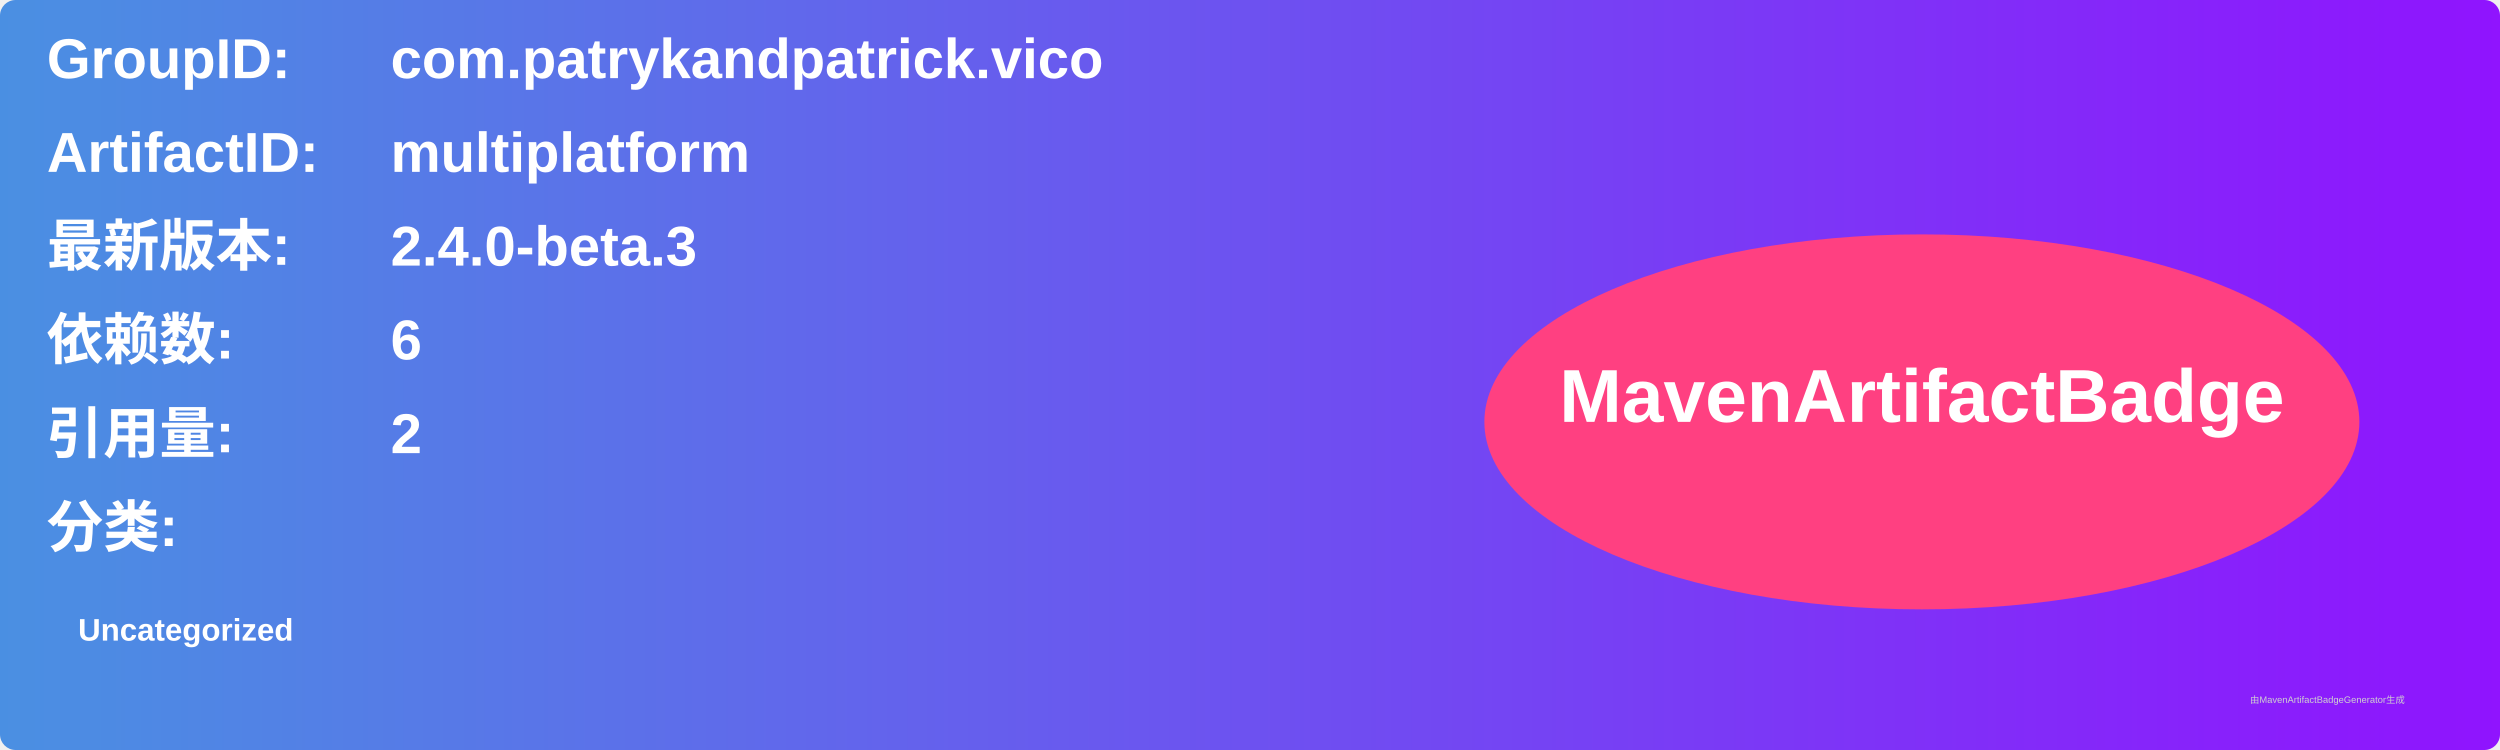
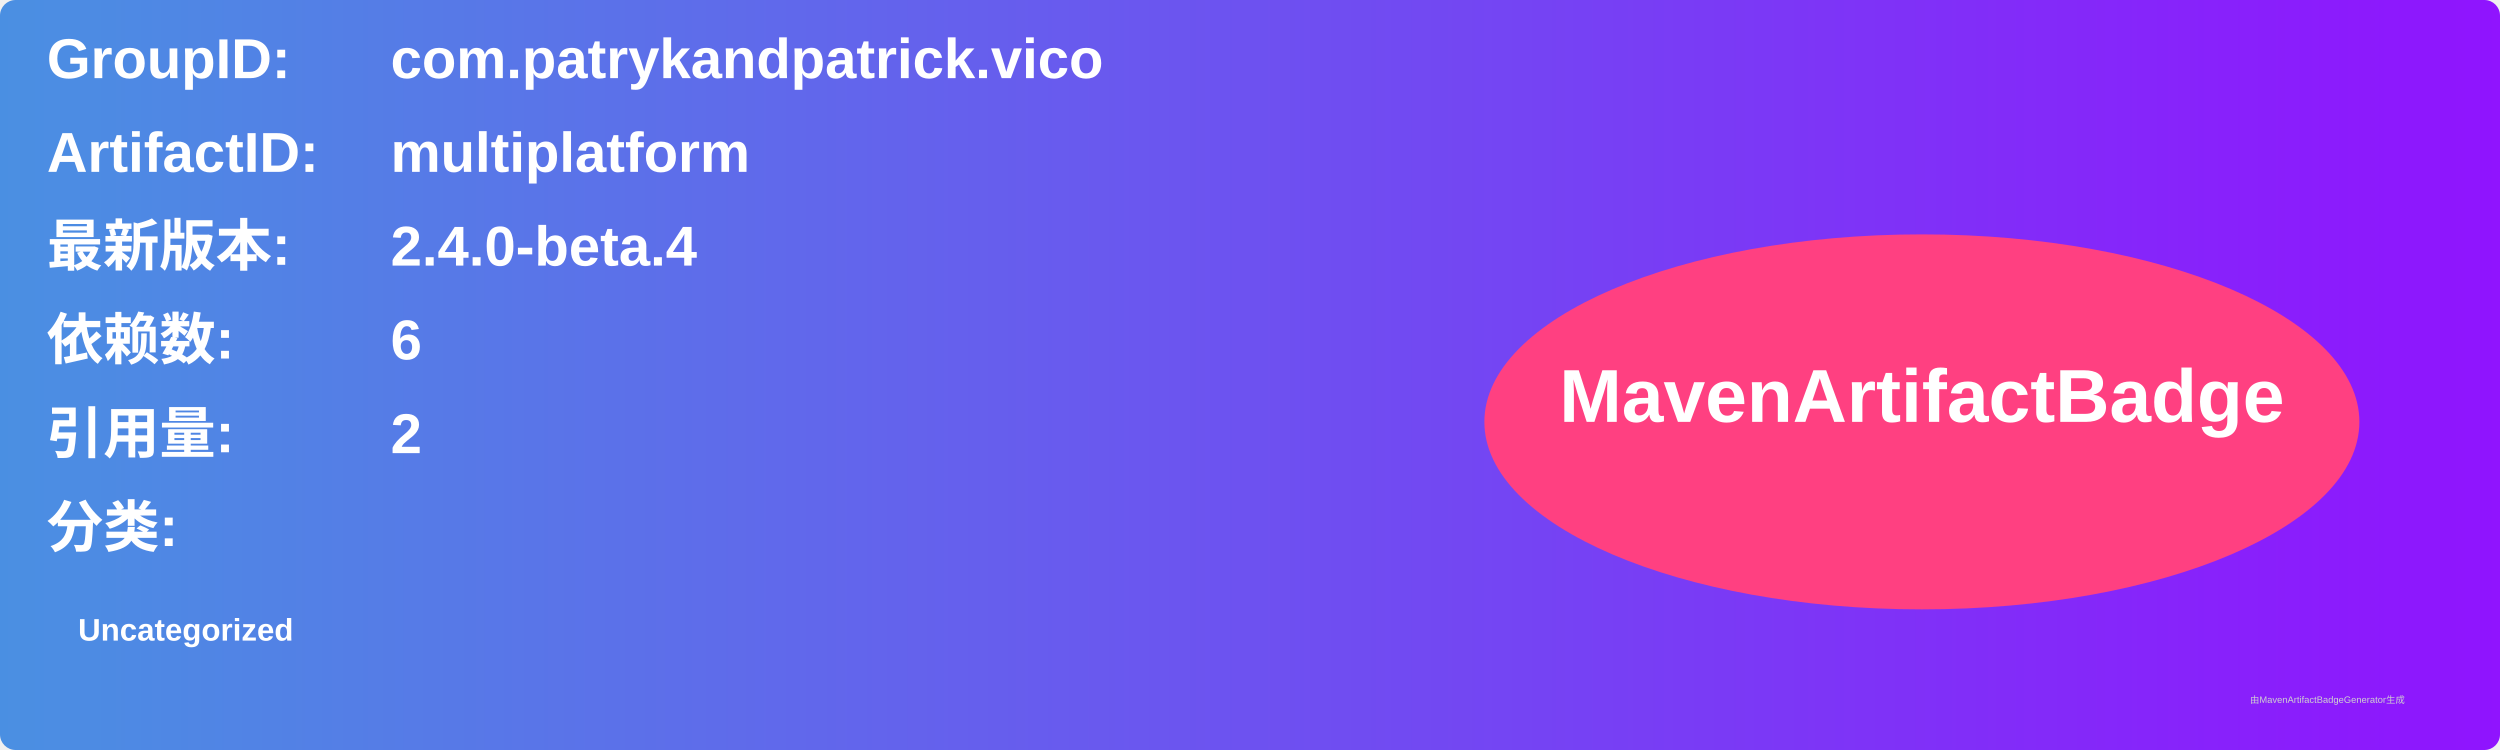
<svg xmlns="http://www.w3.org/2000/svg" width="800" height="240" viewBox="0 0 800 240">
  <linearGradient id="grad" x1="0%" y1="0%" x2="100%" y2="0%">
    <stop offset="0%" stop-color="#4a90e2" />
    <stop offset="100%" stop-color="#9013fe" />
  </linearGradient>
  <rect width="100%" height="100%" rx="5" ry="5" fill="url(#grad)" />
  <g transform="translate(15, 15)">
    <text x="0" y="10" font-family="Arial" font-size="18" fill="white" font-weight="bold" width="260">GroupID:</text>
    <text x="110" y="10" font-family="Arial" font-size="18" fill="white" font-weight="bold" width="460">com.patrykandpatrick.vico</text>
    <text x="0" y="40" font-family="Arial" font-size="18" fill="white" font-weight="bold" width="260">ArtifactID:</text>
    <text x="110" y="40" font-family="Arial" font-size="18" fill="white" font-weight="bold" width="460">multiplatform</text>
    <text x="0" y="70" font-family="Arial" font-size="18" fill="white" font-weight="bold">最新版本:</text>
    <text x="110" y="70" font-family="Arial" font-size="18" fill="white" font-weight="bold">
-       <tspan font-weight="bold">2.4.0-beta.3</tspan>
+       <tspan font-weight="bold">2.4.0-beta.4</tspan>
    </text>
    <text x="0" y="100" font-family="Arial" font-size="18" fill="white" font-weight="bold">依赖数: </text>
    <text x="110" y="100" font-family="Arial" font-size="18" fill="white">
      <tspan font-weight="bold">6</tspan>
    </text>
    <text x="0" y="130" font-family="Arial" font-size="18" fill="white" font-weight="bold">引用量: </text>
    <text x="110" y="130" font-family="Arial" font-size="18" fill="white">
      <tspan font-weight="bold">2</tspan>
    </text>
    <text x="0" y="160" font-family="Arial" font-size="18" fill="white" font-weight="bold">分类:</text>
    <text x="10" y="190" font-family="Arial" font-size="10" fill="white">
      <tspan font-weight="bold">Uncategorized</tspan>
    </text>
    <ellipse cx="600" cy="120" rx="140" ry="60" fill="#ff4081" />
    <text x="600" y="120" text-anchor="middle" font-family="Arial" font-size="24" fill="white" font-weight="bold">MavenArtifactBadge</text>
  </g>
  <text x="720" y="225" font-family="Arial" font-size="3" fill="#d0d0d0">由MavenArtifactBadgeGenerator生成</text>
</svg>
